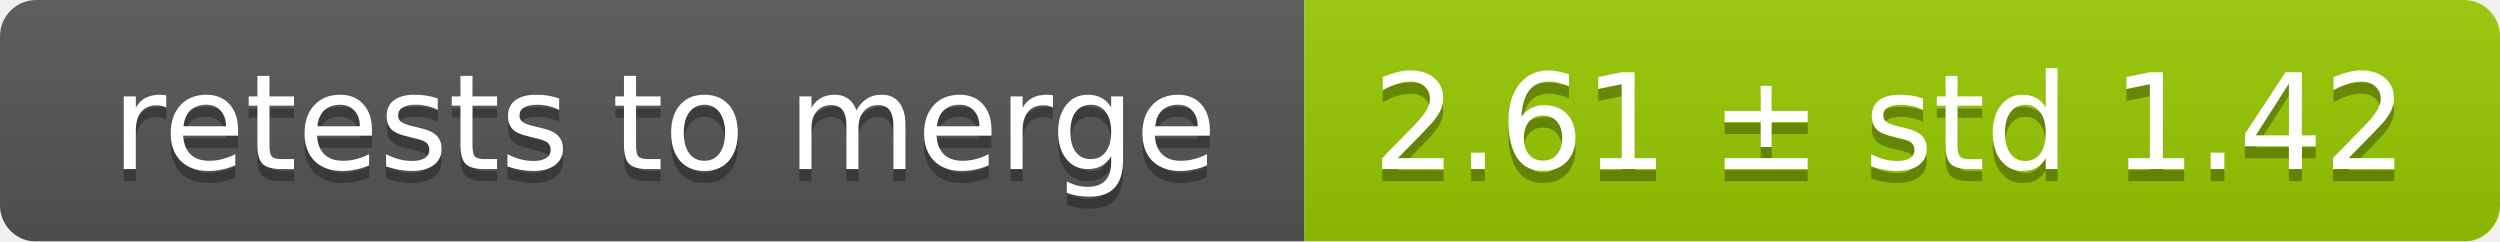
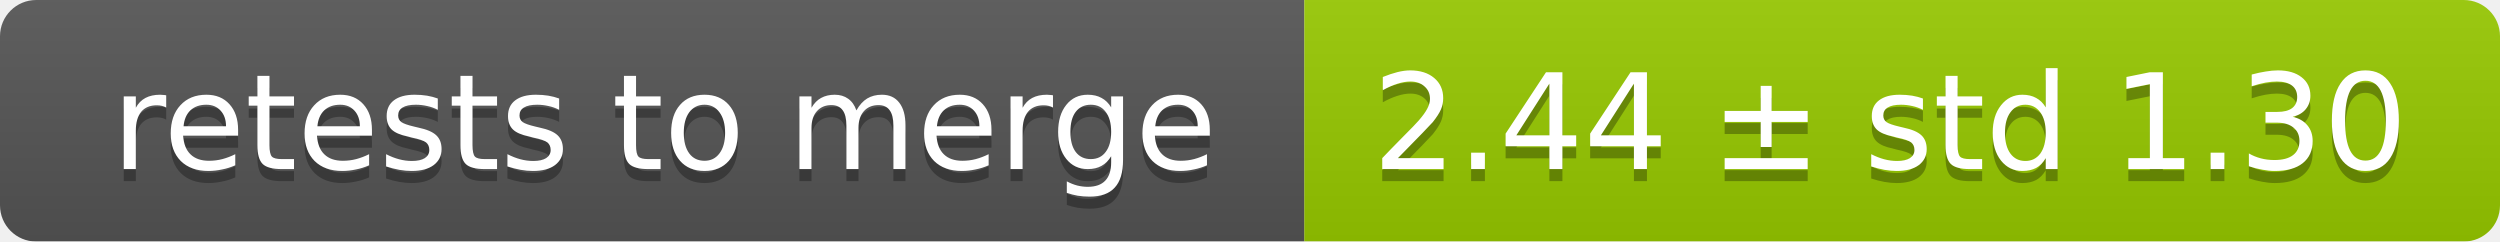
<svg xmlns="http://www.w3.org/2000/svg" width="207" height="20">
  <linearGradient id="smooth" x2="0" y2="100%">
    <stop offset="0" stop-color="#bbb" stop-opacity=".1" />
    <stop offset="1" stop-opacity=".1" />
  </linearGradient>
  <mask id="round">
    <rect width="207" height="20" rx="3" fill="#fff" />
  </mask>
  <g mask="url(#round)">
    <rect width="108" height="20" fill="#555" />
    <rect x="108" width="99" height="20" fill="#97ca00" />
    <rect width="207" height="20" fill="url(#smooth)" />
  </g>
  <g fill="#fff" text-anchor="middle" font-family="DejaVu Sans,Verdana,Geneva,sans-serif" font-size="11">
    <text x="55" y="15" fill="#010101" fill-opacity=".3">retests to merge</text>
    <text x="55" y="14">retests to merge</text>
-     <text x="156.5" y="15" fill="#010101" fill-opacity=".3">2.61 ± std 1.42</text>
-     <text x="156.5" y="14">2.61 ± std 1.42</text>
+     <text x="156.5" y="15" fill="#010101" fill-opacity=".3">2.44 ± std 1.30</text>
+     <text x="156.5" y="14">2.44 ± std 1.30</text>
  </g>
</svg>
